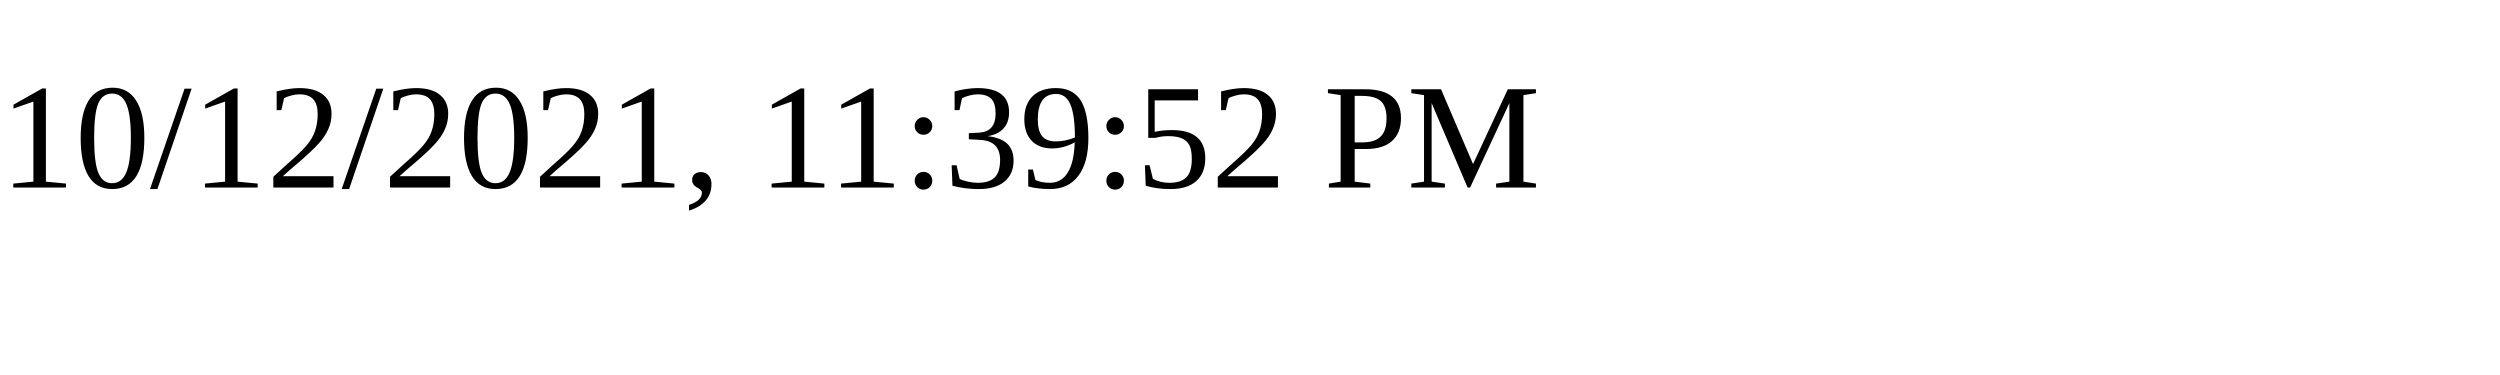
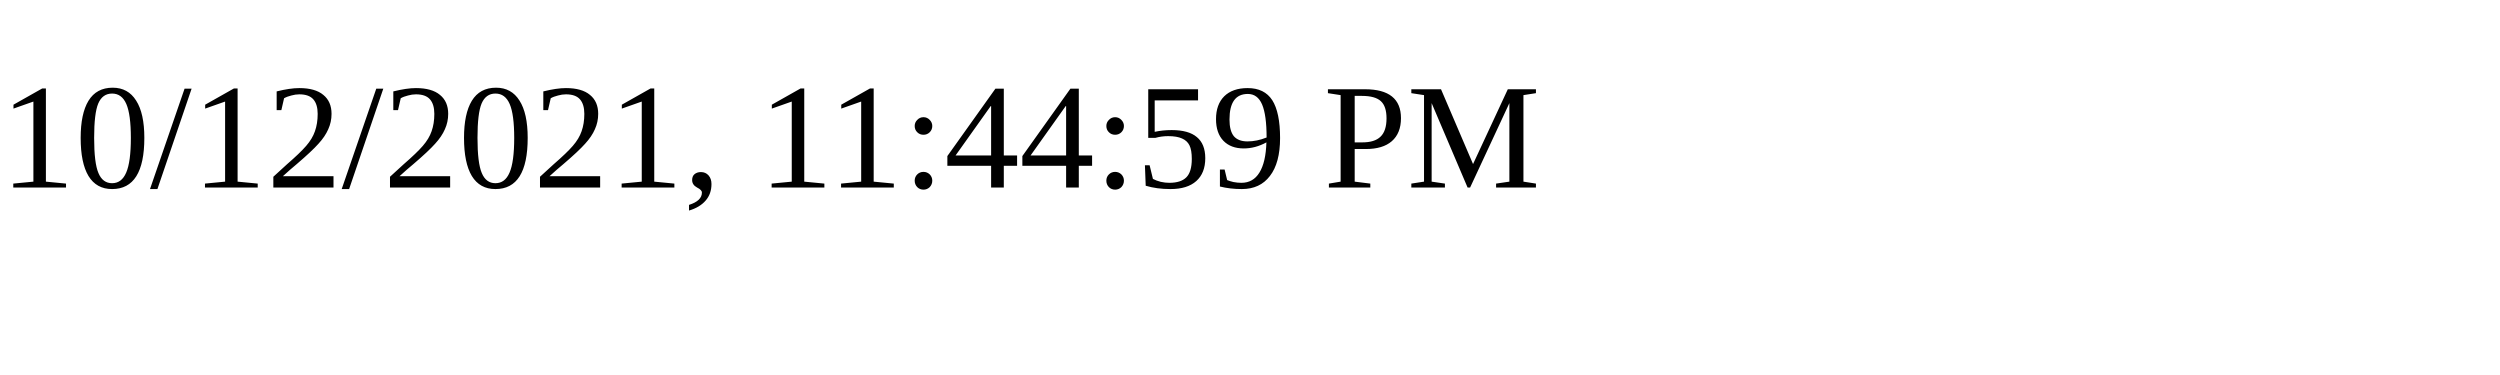
<svg xmlns="http://www.w3.org/2000/svg" height="30" width="200">
-   <text x="0" y="15">10/12/2021, 11:39:52 PM</text>
+   <text x="0" y="15">10/12/2021, 11:44:59 PM</text>
</svg>
